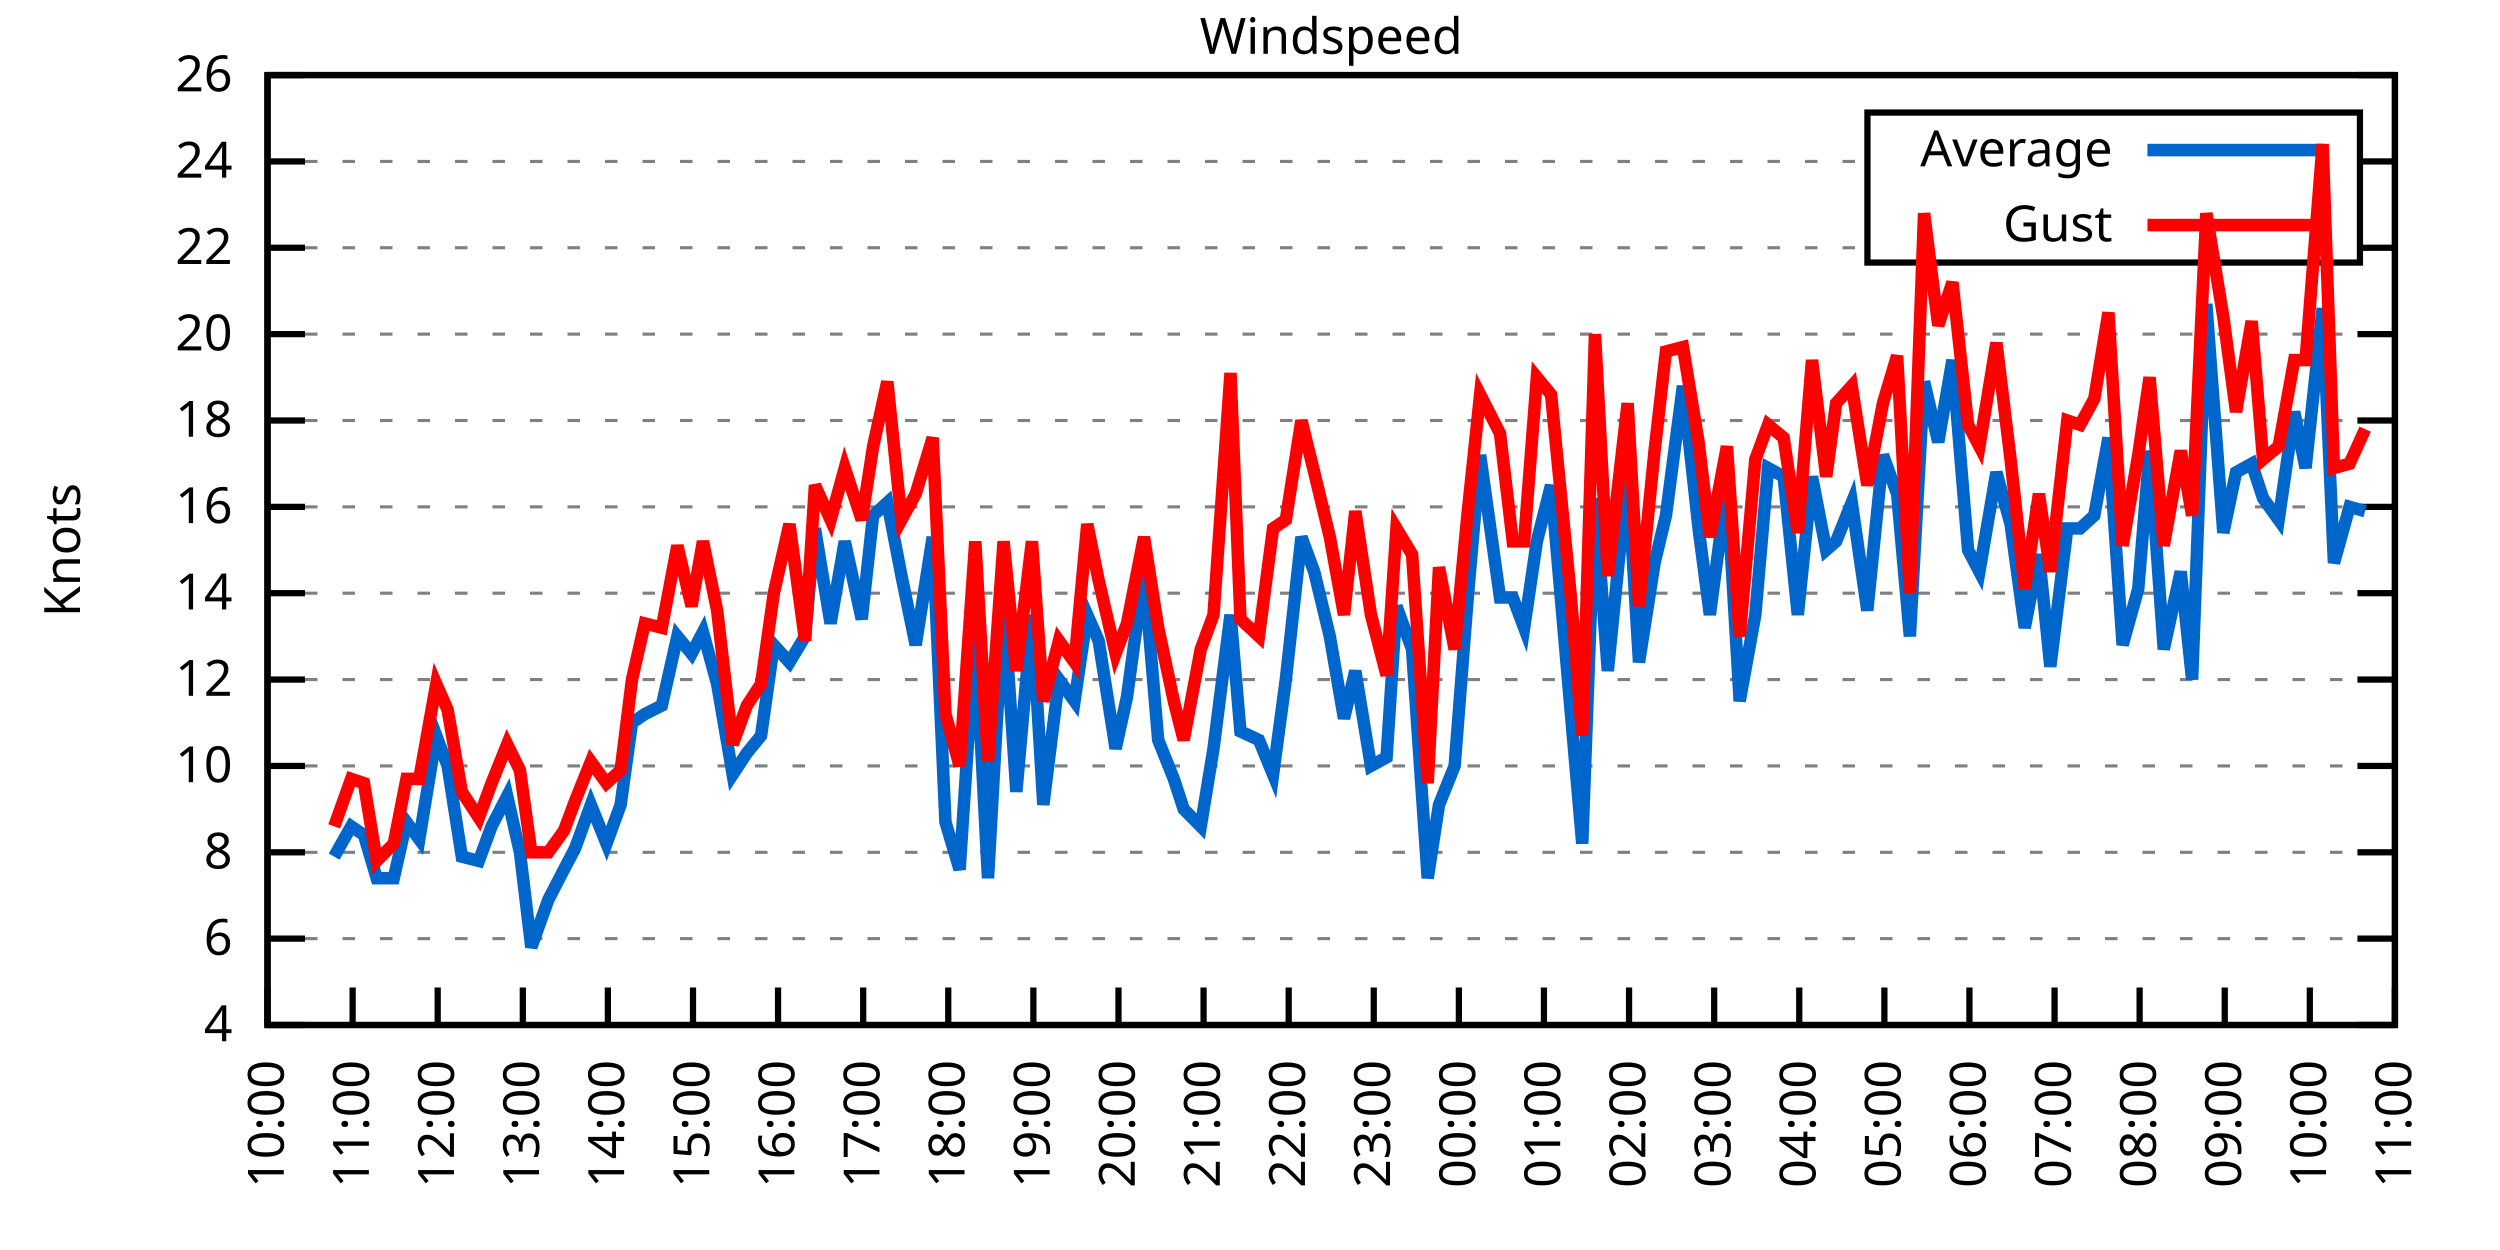
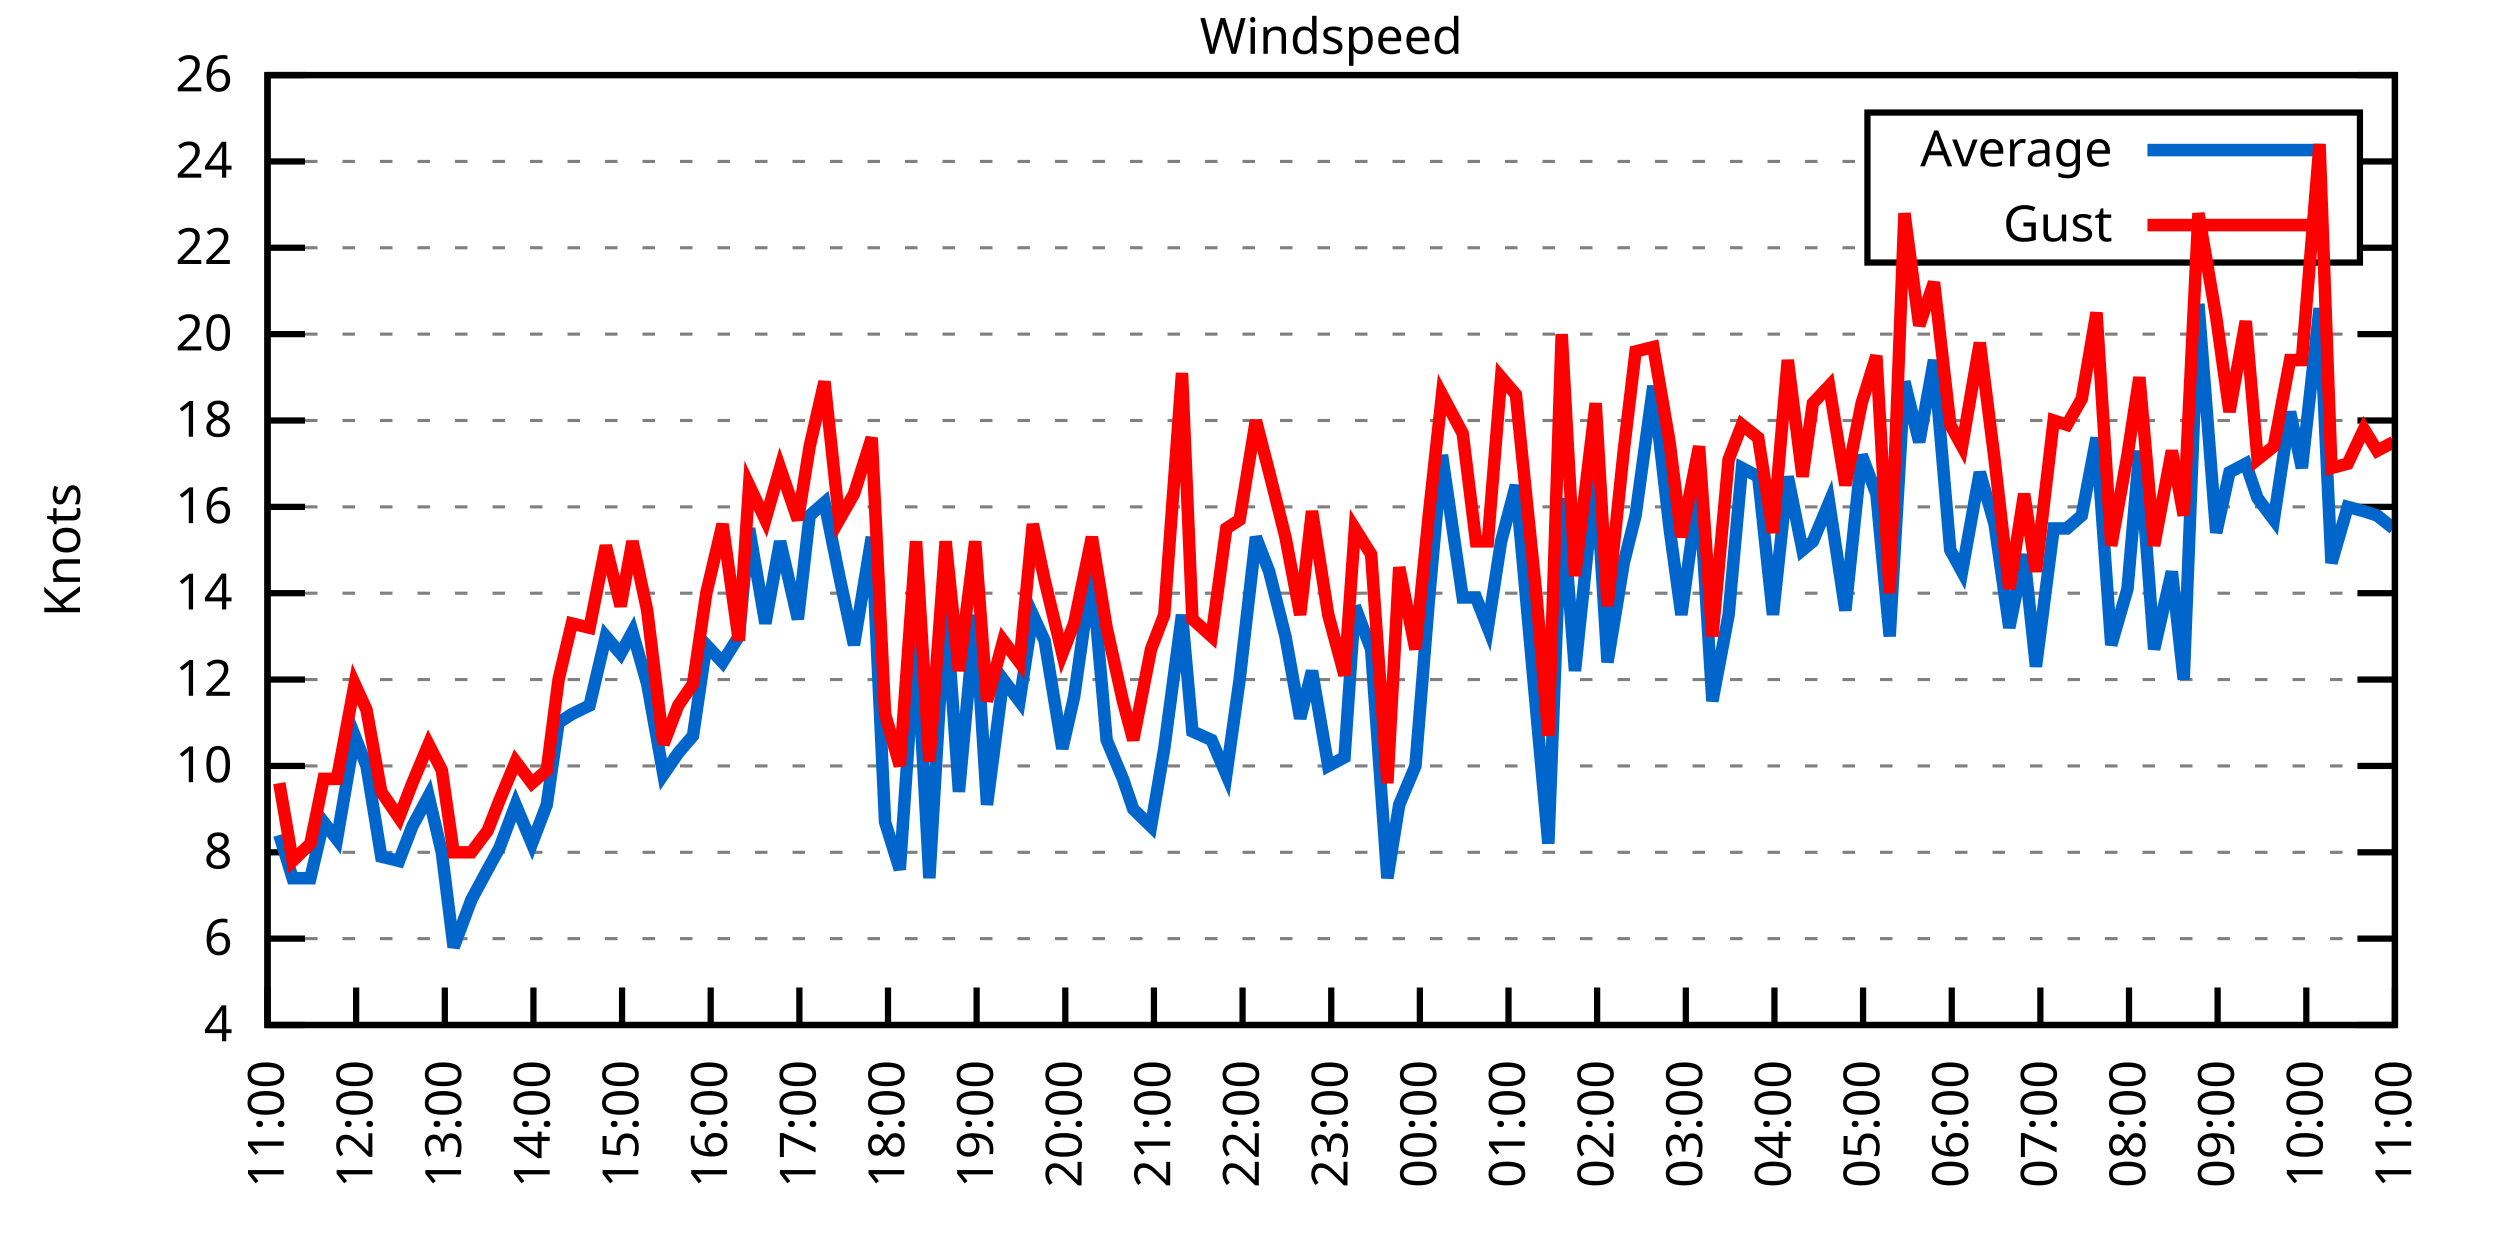
<svg xmlns="http://www.w3.org/2000/svg" xmlns:xlink="http://www.w3.org/1999/xlink" width="400" height="200" viewBox="0 0 400 200">
  <g id="gnuplot_canvas">
    <rect x="0" y="0" width="400" height="200" fill="none" />
    <defs>
      <circle id="gpDot" r="0.5" stroke-width="0.5" stroke="currentColor" />
      <path id="gpPt0" stroke-width="0.333" stroke="currentColor" d="M-1,0 h2 M0,-1 v2" />
      <path id="gpPt1" stroke-width="0.333" stroke="currentColor" d="M-1,-1 L1,1 M1,-1 L-1,1" />
      <path id="gpPt2" stroke-width="0.333" stroke="currentColor" d="M-1,0 L1,0 M0,-1 L0,1 M-1,-1 L1,1 M-1,1 L1,-1" />
      <rect id="gpPt3" stroke-width="0.333" stroke="currentColor" x="-1" y="-1" width="2" height="2" />
      <rect id="gpPt4" stroke-width="0.333" stroke="currentColor" fill="currentColor" x="-1" y="-1" width="2" height="2" />
      <circle id="gpPt5" stroke-width="0.333" stroke="currentColor" cx="0" cy="0" r="1" />
      <use xlink:href="#gpPt5" id="gpPt6" fill="currentColor" stroke="none" />
      <path id="gpPt7" stroke-width="0.333" stroke="currentColor" d="M0,-1.33 L-1.33,0.67 L1.33,0.67 z" />
      <use xlink:href="#gpPt7" id="gpPt8" fill="currentColor" stroke="none" />
      <use xlink:href="#gpPt7" id="gpPt9" stroke="currentColor" transform="rotate(180)" />
      <use xlink:href="#gpPt9" id="gpPt10" fill="currentColor" stroke="none" />
      <use xlink:href="#gpPt3" id="gpPt11" stroke="currentColor" transform="rotate(45)" />
      <use xlink:href="#gpPt11" id="gpPt12" fill="currentColor" stroke="none" />
      <path id="gpPt13" stroke-width="0.333" stroke="currentColor" d="M0,1.330 L1.265,0.411 L0.782,-1.067 L-0.782,-1.076 L-1.265,0.411 z" />
      <use xlink:href="#gpPt13" id="gpPt14" fill="currentColor" stroke="none" />
      <filter id="textbox" filterUnits="objectBoundingBox" x="0" y="0" height="1" width="1">
        <feFlood flood-color="white" flood-opacity="1" result="bgnd" />
        <feComposite in="SourceGraphic" in2="bgnd" operator="atop" />
      </filter>
      <filter id="greybox" filterUnits="objectBoundingBox" x="0" y="0" height="1" width="1">
        <feFlood flood-color="lightgrey" flood-opacity="1" result="grey" />
        <feComposite in="SourceGraphic" in2="grey" operator="atop" />
      </filter>
    </defs>
    <g fill="none" color="white" stroke="currentColor" stroke-width="1.00" stroke-linecap="butt" stroke-linejoin="miter">
</g>
    <g fill="none" color="black" stroke="currentColor" stroke-width="1.00" stroke-linecap="butt" stroke-linejoin="miter">
      <g stroke="none" shape-rendering="crispEdges">
        <polygon fill="rgb(255, 255, 255)" points="42.80,164.00 383.18,164.00 383.18,12.02 42.80,12.02 " />
      </g>
    </g>
    <g fill="none" color="black" stroke="currentColor" stroke-width="1.00" stroke-linecap="butt" stroke-linejoin="miter">
</g>
    <g fill="none" color="black" stroke="black" stroke-width="0.50" stroke-linecap="butt" stroke-linejoin="miter">
</g>
    <g fill="none" color="gray" stroke="currentColor" stroke-width="0.50" stroke-linecap="butt" stroke-linejoin="miter">
      <path stroke="gray" stroke-dasharray="2,4" class="gridline" d="M42.80,164.00 L383.19,164.00  " />
    </g>
    <g fill="none" color="gray" stroke="gray" stroke-width="1.00" stroke-linecap="butt" stroke-linejoin="miter">
</g>
    <g fill="none" color="black" stroke="currentColor" stroke-width="1.00" stroke-linecap="butt" stroke-linejoin="miter">
      <path stroke="black" d="M42.80,164.00 L48.80,164.00 M383.19,164.00 L377.19,164.00  " />
      <g transform="translate(37.20,166.60)" stroke="none" fill="black" font-family="Sans" font-size="8.00" text-anchor="end">
        <text>
          <tspan font-family="Sans"> 4</tspan>
        </text>
      </g>
    </g>
    <g fill="none" color="black" stroke="currentColor" stroke-width="1.00" stroke-linecap="butt" stroke-linejoin="miter">
</g>
    <g fill="none" color="black" stroke="black" stroke-width="0.50" stroke-linecap="butt" stroke-linejoin="miter">
</g>
    <g fill="none" color="gray" stroke="currentColor" stroke-width="0.50" stroke-linecap="butt" stroke-linejoin="miter">
      <path stroke="gray" stroke-dasharray="2,4" class="gridline" d="M42.80,150.18 L383.19,150.18  " />
    </g>
    <g fill="none" color="gray" stroke="gray" stroke-width="1.00" stroke-linecap="butt" stroke-linejoin="miter">
</g>
    <g fill="none" color="black" stroke="currentColor" stroke-width="1.00" stroke-linecap="butt" stroke-linejoin="miter">
      <path stroke="black" d="M42.80,150.18 L48.80,150.18 M383.19,150.18 L377.19,150.18  " />
      <g transform="translate(37.20,152.78)" stroke="none" fill="black" font-family="Sans" font-size="8.00" text-anchor="end">
        <text>
          <tspan font-family="Sans"> 6</tspan>
        </text>
      </g>
    </g>
    <g fill="none" color="black" stroke="currentColor" stroke-width="1.00" stroke-linecap="butt" stroke-linejoin="miter">
</g>
    <g fill="none" color="black" stroke="black" stroke-width="0.50" stroke-linecap="butt" stroke-linejoin="miter">
</g>
    <g fill="none" color="gray" stroke="currentColor" stroke-width="0.50" stroke-linecap="butt" stroke-linejoin="miter">
      <path stroke="gray" stroke-dasharray="2,4" class="gridline" d="M42.80,136.37 L383.19,136.37  " />
    </g>
    <g fill="none" color="gray" stroke="gray" stroke-width="1.00" stroke-linecap="butt" stroke-linejoin="miter">
</g>
    <g fill="none" color="black" stroke="currentColor" stroke-width="1.00" stroke-linecap="butt" stroke-linejoin="miter">
      <path stroke="black" d="M42.80,136.37 L48.80,136.37 M383.19,136.37 L377.19,136.37  " />
      <g transform="translate(37.20,138.97)" stroke="none" fill="black" font-family="Sans" font-size="8.00" text-anchor="end">
        <text>
          <tspan font-family="Sans"> 8</tspan>
        </text>
      </g>
    </g>
    <g fill="none" color="black" stroke="currentColor" stroke-width="1.00" stroke-linecap="butt" stroke-linejoin="miter">
</g>
    <g fill="none" color="black" stroke="black" stroke-width="0.50" stroke-linecap="butt" stroke-linejoin="miter">
</g>
    <g fill="none" color="gray" stroke="currentColor" stroke-width="0.50" stroke-linecap="butt" stroke-linejoin="miter">
      <path stroke="gray" stroke-dasharray="2,4" class="gridline" d="M42.80,122.55 L383.19,122.55  " />
    </g>
    <g fill="none" color="gray" stroke="gray" stroke-width="1.00" stroke-linecap="butt" stroke-linejoin="miter">
</g>
    <g fill="none" color="black" stroke="currentColor" stroke-width="1.00" stroke-linecap="butt" stroke-linejoin="miter">
      <path stroke="black" d="M42.80,122.55 L48.80,122.55 M383.19,122.55 L377.19,122.55  " />
      <g transform="translate(37.20,125.15)" stroke="none" fill="black" font-family="Sans" font-size="8.00" text-anchor="end">
        <text>
          <tspan font-family="Sans"> 10</tspan>
        </text>
      </g>
    </g>
    <g fill="none" color="black" stroke="currentColor" stroke-width="1.00" stroke-linecap="butt" stroke-linejoin="miter">
</g>
    <g fill="none" color="black" stroke="black" stroke-width="0.50" stroke-linecap="butt" stroke-linejoin="miter">
</g>
    <g fill="none" color="gray" stroke="currentColor" stroke-width="0.50" stroke-linecap="butt" stroke-linejoin="miter">
      <path stroke="gray" stroke-dasharray="2,4" class="gridline" d="M42.80,108.73 L383.19,108.73  " />
    </g>
    <g fill="none" color="gray" stroke="gray" stroke-width="1.00" stroke-linecap="butt" stroke-linejoin="miter">
</g>
    <g fill="none" color="black" stroke="currentColor" stroke-width="1.00" stroke-linecap="butt" stroke-linejoin="miter">
      <path stroke="black" d="M42.80,108.73 L48.80,108.73 M383.19,108.73 L377.19,108.73  " />
      <g transform="translate(37.20,111.33)" stroke="none" fill="black" font-family="Sans" font-size="8.00" text-anchor="end">
        <text>
          <tspan font-family="Sans"> 12</tspan>
        </text>
      </g>
    </g>
    <g fill="none" color="black" stroke="currentColor" stroke-width="1.00" stroke-linecap="butt" stroke-linejoin="miter">
</g>
    <g fill="none" color="black" stroke="black" stroke-width="0.50" stroke-linecap="butt" stroke-linejoin="miter">
</g>
    <g fill="none" color="gray" stroke="currentColor" stroke-width="0.50" stroke-linecap="butt" stroke-linejoin="miter">
      <path stroke="gray" stroke-dasharray="2,4" class="gridline" d="M42.80,94.91 L383.19,94.91  " />
    </g>
    <g fill="none" color="gray" stroke="gray" stroke-width="1.00" stroke-linecap="butt" stroke-linejoin="miter">
</g>
    <g fill="none" color="black" stroke="currentColor" stroke-width="1.00" stroke-linecap="butt" stroke-linejoin="miter">
      <path stroke="black" d="M42.80,94.91 L48.80,94.91 M383.19,94.91 L377.19,94.91  " />
      <g transform="translate(37.20,97.51)" stroke="none" fill="black" font-family="Sans" font-size="8.00" text-anchor="end">
        <text>
          <tspan font-family="Sans"> 14</tspan>
        </text>
      </g>
    </g>
    <g fill="none" color="black" stroke="currentColor" stroke-width="1.00" stroke-linecap="butt" stroke-linejoin="miter">
</g>
    <g fill="none" color="black" stroke="black" stroke-width="0.50" stroke-linecap="butt" stroke-linejoin="miter">
</g>
    <g fill="none" color="gray" stroke="currentColor" stroke-width="0.50" stroke-linecap="butt" stroke-linejoin="miter">
      <path stroke="gray" stroke-dasharray="2,4" class="gridline" d="M42.80,81.10 L383.19,81.10  " />
    </g>
    <g fill="none" color="gray" stroke="gray" stroke-width="1.00" stroke-linecap="butt" stroke-linejoin="miter">
</g>
    <g fill="none" color="black" stroke="currentColor" stroke-width="1.00" stroke-linecap="butt" stroke-linejoin="miter">
      <path stroke="black" d="M42.80,81.10 L48.80,81.10 M383.19,81.10 L377.19,81.10  " />
      <g transform="translate(37.20,83.70)" stroke="none" fill="black" font-family="Sans" font-size="8.00" text-anchor="end">
        <text>
          <tspan font-family="Sans"> 16</tspan>
        </text>
      </g>
    </g>
    <g fill="none" color="black" stroke="currentColor" stroke-width="1.00" stroke-linecap="butt" stroke-linejoin="miter">
</g>
    <g fill="none" color="black" stroke="black" stroke-width="0.50" stroke-linecap="butt" stroke-linejoin="miter">
</g>
    <g fill="none" color="gray" stroke="currentColor" stroke-width="0.50" stroke-linecap="butt" stroke-linejoin="miter">
      <path stroke="gray" stroke-dasharray="2,4" class="gridline" d="M42.80,67.28 L383.19,67.28  " />
    </g>
    <g fill="none" color="gray" stroke="gray" stroke-width="1.00" stroke-linecap="butt" stroke-linejoin="miter">
</g>
    <g fill="none" color="black" stroke="currentColor" stroke-width="1.00" stroke-linecap="butt" stroke-linejoin="miter">
      <path stroke="black" d="M42.80,67.28 L48.80,67.28 M383.19,67.28 L377.19,67.28  " />
      <g transform="translate(37.20,69.88)" stroke="none" fill="black" font-family="Sans" font-size="8.00" text-anchor="end">
        <text>
          <tspan font-family="Sans"> 18</tspan>
        </text>
      </g>
    </g>
    <g fill="none" color="black" stroke="currentColor" stroke-width="1.00" stroke-linecap="butt" stroke-linejoin="miter">
</g>
    <g fill="none" color="black" stroke="black" stroke-width="0.50" stroke-linecap="butt" stroke-linejoin="miter">
</g>
    <g fill="none" color="gray" stroke="currentColor" stroke-width="0.50" stroke-linecap="butt" stroke-linejoin="miter">
      <path stroke="gray" stroke-dasharray="2,4" class="gridline" d="M42.80,53.46 L383.19,53.46  " />
    </g>
    <g fill="none" color="gray" stroke="gray" stroke-width="1.00" stroke-linecap="butt" stroke-linejoin="miter">
</g>
    <g fill="none" color="black" stroke="currentColor" stroke-width="1.00" stroke-linecap="butt" stroke-linejoin="miter">
      <path stroke="black" d="M42.80,53.46 L48.80,53.46 M383.19,53.46 L377.19,53.46  " />
      <g transform="translate(37.20,56.06)" stroke="none" fill="black" font-family="Sans" font-size="8.00" text-anchor="end">
        <text>
          <tspan font-family="Sans"> 20</tspan>
        </text>
      </g>
    </g>
    <g fill="none" color="black" stroke="currentColor" stroke-width="1.00" stroke-linecap="butt" stroke-linejoin="miter">
</g>
    <g fill="none" color="black" stroke="black" stroke-width="0.50" stroke-linecap="butt" stroke-linejoin="miter">
</g>
    <g fill="none" color="gray" stroke="currentColor" stroke-width="0.50" stroke-linecap="butt" stroke-linejoin="miter">
      <path stroke="gray" stroke-dasharray="2,4" class="gridline" d="M42.80,39.64 L298.79,39.64 M377.59,39.64 L383.19,39.64  " />
    </g>
    <g fill="none" color="gray" stroke="gray" stroke-width="1.00" stroke-linecap="butt" stroke-linejoin="miter">
</g>
    <g fill="none" color="black" stroke="currentColor" stroke-width="1.00" stroke-linecap="butt" stroke-linejoin="miter">
      <path stroke="black" d="M42.80,39.64 L48.80,39.64 M383.19,39.64 L377.19,39.64  " />
      <g transform="translate(37.20,42.24)" stroke="none" fill="black" font-family="Sans" font-size="8.00" text-anchor="end">
        <text>
          <tspan font-family="Sans"> 22</tspan>
        </text>
      </g>
    </g>
    <g fill="none" color="black" stroke="currentColor" stroke-width="1.00" stroke-linecap="butt" stroke-linejoin="miter">
</g>
    <g fill="none" color="black" stroke="black" stroke-width="0.50" stroke-linecap="butt" stroke-linejoin="miter">
</g>
    <g fill="none" color="gray" stroke="currentColor" stroke-width="0.50" stroke-linecap="butt" stroke-linejoin="miter">
      <path stroke="gray" stroke-dasharray="2,4" class="gridline" d="M42.80,25.83 L298.79,25.83 M377.59,25.83 L383.19,25.83  " />
    </g>
    <g fill="none" color="gray" stroke="gray" stroke-width="1.00" stroke-linecap="butt" stroke-linejoin="miter">
</g>
    <g fill="none" color="black" stroke="currentColor" stroke-width="1.00" stroke-linecap="butt" stroke-linejoin="miter">
      <path stroke="black" d="M42.80,25.83 L48.80,25.83 M383.19,25.83 L377.19,25.83  " />
      <g transform="translate(37.20,28.43)" stroke="none" fill="black" font-family="Sans" font-size="8.00" text-anchor="end">
        <text>
          <tspan font-family="Sans"> 24</tspan>
        </text>
      </g>
    </g>
    <g fill="none" color="black" stroke="currentColor" stroke-width="1.00" stroke-linecap="butt" stroke-linejoin="miter">
</g>
    <g fill="none" color="black" stroke="black" stroke-width="0.50" stroke-linecap="butt" stroke-linejoin="miter">
</g>
    <g fill="none" color="gray" stroke="currentColor" stroke-width="0.50" stroke-linecap="butt" stroke-linejoin="miter">
      <path stroke="gray" stroke-dasharray="2,4" class="gridline" d="M42.80,12.01 L383.19,12.01  " />
    </g>
    <g fill="none" color="gray" stroke="gray" stroke-width="1.00" stroke-linecap="butt" stroke-linejoin="miter">
</g>
    <g fill="none" color="black" stroke="currentColor" stroke-width="1.00" stroke-linecap="butt" stroke-linejoin="miter">
      <path stroke="black" d="M42.80,12.01 L48.80,12.01 M383.19,12.01 L377.19,12.01  " />
      <g transform="translate(37.20,14.61)" stroke="none" fill="black" font-family="Sans" font-size="8.00" text-anchor="end">
        <text>
          <tspan font-family="Sans"> 26</tspan>
        </text>
      </g>
    </g>
    <g fill="none" color="black" stroke="currentColor" stroke-width="1.00" stroke-linecap="butt" stroke-linejoin="miter">
      <path stroke="black" d="M42.80,164.00 L42.80,158.00  " />
      <g transform="translate(45.40,169.60) rotate(270.00)" stroke="none" fill="black" font-family="Sans" font-size="8.00" text-anchor="end">
        <text>
-           <tspan font-family="Sans">10:00</tspan>
-         </text>
-       </g>
-     </g>
-     <g fill="none" color="black" stroke="currentColor" stroke-width="1.00" stroke-linecap="butt" stroke-linejoin="miter">
-       <path stroke="black" d="M56.42,164.00 L56.42,158.00  " />
-       <g transform="translate(59.02,169.60) rotate(270.00)" stroke="none" fill="black" font-family="Sans" font-size="8.00" text-anchor="end">
-         <text>
          <tspan font-family="Sans">11:00</tspan>
        </text>
      </g>
    </g>
    <g fill="none" color="black" stroke="currentColor" stroke-width="1.00" stroke-linecap="butt" stroke-linejoin="miter">
-       <path stroke="black" d="M70.03,164.00 L70.03,158.00  " />
-       <g transform="translate(72.63,169.60) rotate(270.00)" stroke="none" fill="black" font-family="Sans" font-size="8.00" text-anchor="end">
+       <path stroke="black" d="M56.98,164.00 L56.98,158.00  " />
+       <g transform="translate(59.58,169.60) rotate(270.00)" stroke="none" fill="black" font-family="Sans" font-size="8.00" text-anchor="end">
        <text>
          <tspan font-family="Sans">12:00</tspan>
        </text>
      </g>
    </g>
    <g fill="none" color="black" stroke="currentColor" stroke-width="1.00" stroke-linecap="butt" stroke-linejoin="miter">
-       <path stroke="black" d="M83.65,164.00 L83.65,158.00  " />
-       <g transform="translate(86.25,169.60) rotate(270.00)" stroke="none" fill="black" font-family="Sans" font-size="8.00" text-anchor="end">
+       <path stroke="black" d="M71.17,164.00 L71.17,158.00  " />
+       <g transform="translate(73.77,169.60) rotate(270.00)" stroke="none" fill="black" font-family="Sans" font-size="8.00" text-anchor="end">
        <text>
          <tspan font-family="Sans">13:00</tspan>
        </text>
      </g>
    </g>
    <g fill="none" color="black" stroke="currentColor" stroke-width="1.00" stroke-linecap="butt" stroke-linejoin="miter">
-       <path stroke="black" d="M97.26,164.00 L97.26,158.00  " />
-       <g transform="translate(99.86,169.60) rotate(270.00)" stroke="none" fill="black" font-family="Sans" font-size="8.00" text-anchor="end">
+       <path stroke="black" d="M85.35,164.00 L85.35,158.00  " />
+       <g transform="translate(87.95,169.60) rotate(270.00)" stroke="none" fill="black" font-family="Sans" font-size="8.00" text-anchor="end">
        <text>
          <tspan font-family="Sans">14:00</tspan>
        </text>
      </g>
    </g>
    <g fill="none" color="black" stroke="currentColor" stroke-width="1.00" stroke-linecap="butt" stroke-linejoin="miter">
-       <path stroke="black" d="M110.88,164.00 L110.88,158.00  " />
-       <g transform="translate(113.48,169.60) rotate(270.00)" stroke="none" fill="black" font-family="Sans" font-size="8.00" text-anchor="end">
+       <path stroke="black" d="M99.53,164.00 L99.53,158.00  " />
+       <g transform="translate(102.13,169.60) rotate(270.00)" stroke="none" fill="black" font-family="Sans" font-size="8.00" text-anchor="end">
        <text>
          <tspan font-family="Sans">15:00</tspan>
        </text>
      </g>
    </g>
    <g fill="none" color="black" stroke="currentColor" stroke-width="1.00" stroke-linecap="butt" stroke-linejoin="miter">
-       <path stroke="black" d="M124.49,164.00 L124.49,158.00  " />
-       <g transform="translate(127.09,169.60) rotate(270.00)" stroke="none" fill="black" font-family="Sans" font-size="8.00" text-anchor="end">
+       <path stroke="black" d="M113.71,164.00 L113.71,158.00  " />
+       <g transform="translate(116.31,169.60) rotate(270.00)" stroke="none" fill="black" font-family="Sans" font-size="8.00" text-anchor="end">
        <text>
          <tspan font-family="Sans">16:00</tspan>
        </text>
      </g>
    </g>
    <g fill="none" color="black" stroke="currentColor" stroke-width="1.00" stroke-linecap="butt" stroke-linejoin="miter">
-       <path stroke="black" d="M138.11,164.00 L138.11,158.00  " />
-       <g transform="translate(140.71,169.60) rotate(270.00)" stroke="none" fill="black" font-family="Sans" font-size="8.00" text-anchor="end">
+       <path stroke="black" d="M127.90,164.00 L127.90,158.00  " />
+       <g transform="translate(130.50,169.60) rotate(270.00)" stroke="none" fill="black" font-family="Sans" font-size="8.00" text-anchor="end">
        <text>
          <tspan font-family="Sans">17:00</tspan>
        </text>
      </g>
    </g>
    <g fill="none" color="black" stroke="currentColor" stroke-width="1.00" stroke-linecap="butt" stroke-linejoin="miter">
-       <path stroke="black" d="M151.72,164.00 L151.72,158.00  " />
-       <g transform="translate(154.32,169.60) rotate(270.00)" stroke="none" fill="black" font-family="Sans" font-size="8.00" text-anchor="end">
+       <path stroke="black" d="M142.08,164.00 L142.08,158.00  " />
+       <g transform="translate(144.68,169.60) rotate(270.00)" stroke="none" fill="black" font-family="Sans" font-size="8.00" text-anchor="end">
        <text>
          <tspan font-family="Sans">18:00</tspan>
        </text>
      </g>
    </g>
    <g fill="none" color="black" stroke="currentColor" stroke-width="1.00" stroke-linecap="butt" stroke-linejoin="miter">
-       <path stroke="black" d="M165.34,164.00 L165.34,158.00  " />
-       <g transform="translate(167.94,169.60) rotate(270.00)" stroke="none" fill="black" font-family="Sans" font-size="8.00" text-anchor="end">
+       <path stroke="black" d="M156.26,164.00 L156.26,158.00  " />
+       <g transform="translate(158.86,169.60) rotate(270.00)" stroke="none" fill="black" font-family="Sans" font-size="8.00" text-anchor="end">
        <text>
          <tspan font-family="Sans">19:00</tspan>
        </text>
      </g>
    </g>
    <g fill="none" color="black" stroke="currentColor" stroke-width="1.00" stroke-linecap="butt" stroke-linejoin="miter">
-       <path stroke="black" d="M178.96,164.00 L178.96,158.00  " />
-       <g transform="translate(181.56,169.60) rotate(270.00)" stroke="none" fill="black" font-family="Sans" font-size="8.00" text-anchor="end">
+       <path stroke="black" d="M170.45,164.00 L170.45,158.00  " />
+       <g transform="translate(173.05,169.60) rotate(270.00)" stroke="none" fill="black" font-family="Sans" font-size="8.00" text-anchor="end">
        <text>
          <tspan font-family="Sans">20:00</tspan>
        </text>
      </g>
    </g>
    <g fill="none" color="black" stroke="currentColor" stroke-width="1.00" stroke-linecap="butt" stroke-linejoin="miter">
-       <path stroke="black" d="M192.57,164.00 L192.57,158.00  " />
-       <g transform="translate(195.17,169.60) rotate(270.00)" stroke="none" fill="black" font-family="Sans" font-size="8.00" text-anchor="end">
+       <path stroke="black" d="M184.63,164.00 L184.63,158.00  " />
+       <g transform="translate(187.23,169.60) rotate(270.00)" stroke="none" fill="black" font-family="Sans" font-size="8.00" text-anchor="end">
        <text>
          <tspan font-family="Sans">21:00</tspan>
        </text>
      </g>
    </g>
    <g fill="none" color="black" stroke="currentColor" stroke-width="1.00" stroke-linecap="butt" stroke-linejoin="miter">
-       <path stroke="black" d="M206.19,164.00 L206.19,158.00  " />
-       <g transform="translate(208.79,169.60) rotate(270.00)" stroke="none" fill="black" font-family="Sans" font-size="8.00" text-anchor="end">
+       <path stroke="black" d="M198.81,164.00 L198.81,158.00  " />
+       <g transform="translate(201.41,169.60) rotate(270.00)" stroke="none" fill="black" font-family="Sans" font-size="8.00" text-anchor="end">
        <text>
          <tspan font-family="Sans">22:00</tspan>
        </text>
      </g>
    </g>
    <g fill="none" color="black" stroke="currentColor" stroke-width="1.00" stroke-linecap="butt" stroke-linejoin="miter">
-       <path stroke="black" d="M219.80,164.00 L219.80,158.00  " />
-       <g transform="translate(222.40,169.60) rotate(270.00)" stroke="none" fill="black" font-family="Sans" font-size="8.00" text-anchor="end">
+       <path stroke="black" d="M213.00,164.00 L213.00,158.00  " />
+       <g transform="translate(215.60,169.60) rotate(270.00)" stroke="none" fill="black" font-family="Sans" font-size="8.00" text-anchor="end">
        <text>
          <tspan font-family="Sans">23:00</tspan>
        </text>
      </g>
    </g>
    <g fill="none" color="black" stroke="currentColor" stroke-width="1.00" stroke-linecap="butt" stroke-linejoin="miter">
-       <path stroke="black" d="M233.42,164.00 L233.42,158.00  " />
-       <g transform="translate(236.02,169.60) rotate(270.00)" stroke="none" fill="black" font-family="Sans" font-size="8.00" text-anchor="end">
+       <path stroke="black" d="M227.18,164.00 L227.18,158.00  " />
+       <g transform="translate(229.78,169.60) rotate(270.00)" stroke="none" fill="black" font-family="Sans" font-size="8.00" text-anchor="end">
        <text>
          <tspan font-family="Sans">00:00</tspan>
        </text>
      </g>
    </g>
    <g fill="none" color="black" stroke="currentColor" stroke-width="1.00" stroke-linecap="butt" stroke-linejoin="miter">
-       <path stroke="black" d="M247.03,164.00 L247.03,158.00  " />
-       <g transform="translate(249.63,169.60) rotate(270.00)" stroke="none" fill="black" font-family="Sans" font-size="8.00" text-anchor="end">
+       <path stroke="black" d="M241.36,164.00 L241.36,158.00  " />
+       <g transform="translate(243.96,169.60) rotate(270.00)" stroke="none" fill="black" font-family="Sans" font-size="8.00" text-anchor="end">
        <text>
          <tspan font-family="Sans">01:00</tspan>
        </text>
      </g>
    </g>
    <g fill="none" color="black" stroke="currentColor" stroke-width="1.00" stroke-linecap="butt" stroke-linejoin="miter">
-       <path stroke="black" d="M260.65,164.00 L260.65,158.00  " />
-       <g transform="translate(263.25,169.60) rotate(270.00)" stroke="none" fill="black" font-family="Sans" font-size="8.00" text-anchor="end">
+       <path stroke="black" d="M255.54,164.00 L255.54,158.00  " />
+       <g transform="translate(258.14,169.60) rotate(270.00)" stroke="none" fill="black" font-family="Sans" font-size="8.00" text-anchor="end">
        <text>
          <tspan font-family="Sans">02:00</tspan>
        </text>
      </g>
    </g>
    <g fill="none" color="black" stroke="currentColor" stroke-width="1.00" stroke-linecap="butt" stroke-linejoin="miter">
-       <path stroke="black" d="M274.27,164.00 L274.27,158.00  " />
-       <g transform="translate(276.87,169.60) rotate(270.00)" stroke="none" fill="black" font-family="Sans" font-size="8.00" text-anchor="end">
+       <path stroke="black" d="M269.73,164.00 L269.73,158.00  " />
+       <g transform="translate(272.33,169.60) rotate(270.00)" stroke="none" fill="black" font-family="Sans" font-size="8.00" text-anchor="end">
        <text>
          <tspan font-family="Sans">03:00</tspan>
        </text>
      </g>
    </g>
    <g fill="none" color="black" stroke="currentColor" stroke-width="1.00" stroke-linecap="butt" stroke-linejoin="miter">
-       <path stroke="black" d="M287.88,164.00 L287.88,158.00  " />
-       <g transform="translate(290.48,169.60) rotate(270.00)" stroke="none" fill="black" font-family="Sans" font-size="8.00" text-anchor="end">
+       <path stroke="black" d="M283.91,164.00 L283.91,158.00  " />
+       <g transform="translate(286.51,169.60) rotate(270.00)" stroke="none" fill="black" font-family="Sans" font-size="8.00" text-anchor="end">
        <text>
          <tspan font-family="Sans">04:00</tspan>
        </text>
      </g>
    </g>
    <g fill="none" color="black" stroke="currentColor" stroke-width="1.00" stroke-linecap="butt" stroke-linejoin="miter">
-       <path stroke="black" d="M301.50,164.00 L301.50,158.00  " />
-       <g transform="translate(304.10,169.60) rotate(270.00)" stroke="none" fill="black" font-family="Sans" font-size="8.00" text-anchor="end">
+       <path stroke="black" d="M298.09,164.00 L298.09,158.00  " />
+       <g transform="translate(300.69,169.60) rotate(270.00)" stroke="none" fill="black" font-family="Sans" font-size="8.00" text-anchor="end">
        <text>
          <tspan font-family="Sans">05:00</tspan>
        </text>
      </g>
    </g>
    <g fill="none" color="black" stroke="currentColor" stroke-width="1.00" stroke-linecap="butt" stroke-linejoin="miter">
-       <path stroke="black" d="M315.11,164.00 L315.11,158.00  " />
-       <g transform="translate(317.71,169.60) rotate(270.00)" stroke="none" fill="black" font-family="Sans" font-size="8.00" text-anchor="end">
+       <path stroke="black" d="M312.28,164.00 L312.28,158.00  " />
+       <g transform="translate(314.88,169.60) rotate(270.00)" stroke="none" fill="black" font-family="Sans" font-size="8.00" text-anchor="end">
        <text>
          <tspan font-family="Sans">06:00</tspan>
        </text>
      </g>
    </g>
    <g fill="none" color="black" stroke="currentColor" stroke-width="1.00" stroke-linecap="butt" stroke-linejoin="miter">
-       <path stroke="black" d="M328.73,164.00 L328.73,158.00  " />
-       <g transform="translate(331.33,169.60) rotate(270.00)" stroke="none" fill="black" font-family="Sans" font-size="8.00" text-anchor="end">
+       <path stroke="black" d="M326.46,164.00 L326.46,158.00  " />
+       <g transform="translate(329.06,169.60) rotate(270.00)" stroke="none" fill="black" font-family="Sans" font-size="8.00" text-anchor="end">
        <text>
          <tspan font-family="Sans">07:00</tspan>
        </text>
      </g>
    </g>
    <g fill="none" color="black" stroke="currentColor" stroke-width="1.00" stroke-linecap="butt" stroke-linejoin="miter">
-       <path stroke="black" d="M342.34,164.00 L342.34,158.00  " />
-       <g transform="translate(344.94,169.60) rotate(270.00)" stroke="none" fill="black" font-family="Sans" font-size="8.00" text-anchor="end">
+       <path stroke="black" d="M340.64,164.00 L340.64,158.00  " />
+       <g transform="translate(343.24,169.60) rotate(270.00)" stroke="none" fill="black" font-family="Sans" font-size="8.00" text-anchor="end">
        <text>
          <tspan font-family="Sans">08:00</tspan>
        </text>
      </g>
    </g>
    <g fill="none" color="black" stroke="currentColor" stroke-width="1.00" stroke-linecap="butt" stroke-linejoin="miter">
-       <path stroke="black" d="M355.96,164.00 L355.96,158.00  " />
-       <g transform="translate(358.56,169.60) rotate(270.00)" stroke="none" fill="black" font-family="Sans" font-size="8.00" text-anchor="end">
+       <path stroke="black" d="M354.82,164.00 L354.82,158.00  " />
+       <g transform="translate(357.42,169.60) rotate(270.00)" stroke="none" fill="black" font-family="Sans" font-size="8.00" text-anchor="end">
        <text>
          <tspan font-family="Sans">09:00</tspan>
        </text>
      </g>
    </g>
    <g fill="none" color="black" stroke="currentColor" stroke-width="1.00" stroke-linecap="butt" stroke-linejoin="miter">
-       <path stroke="black" d="M369.57,164.00 L369.57,158.00  " />
-       <g transform="translate(372.17,169.60) rotate(270.00)" stroke="none" fill="black" font-family="Sans" font-size="8.00" text-anchor="end">
+       <path stroke="black" d="M369.01,164.00 L369.01,158.00  " />
+       <g transform="translate(371.61,169.60) rotate(270.00)" stroke="none" fill="black" font-family="Sans" font-size="8.00" text-anchor="end">
        <text>
          <tspan font-family="Sans">10:00</tspan>
        </text>
      </g>
    </g>
    <g fill="none" color="black" stroke="currentColor" stroke-width="1.00" stroke-linecap="butt" stroke-linejoin="miter">
      <path stroke="black" d="M383.19,164.00 L383.19,158.00  " />
      <g transform="translate(385.79,169.60) rotate(270.00)" stroke="none" fill="black" font-family="Sans" font-size="8.00" text-anchor="end">
        <text>
          <tspan font-family="Sans">11:00</tspan>
        </text>
      </g>
    </g>
    <g fill="none" color="black" stroke="currentColor" stroke-width="1.00" stroke-linecap="butt" stroke-linejoin="miter">
</g>
    <g fill="none" color="black" stroke="currentColor" stroke-width="1.00" stroke-linecap="butt" stroke-linejoin="miter">
      <path stroke="black" d="M42.80,12.01 L42.80,164.00 L383.19,164.00 L383.19,12.01 L42.80,12.01 Z  " />
    </g>
    <g fill="none" color="black" stroke="currentColor" stroke-width="1.00" stroke-linecap="butt" stroke-linejoin="miter">
</g>
    <g fill="none" color="black" stroke="currentColor" stroke-width="1.00" stroke-linecap="butt" stroke-linejoin="miter">
      <path stroke="black" d="M298.79,42.01 L298.79,18.01 L377.59,18.01 L377.59,42.01 L298.79,42.01 Z  " />
    </g>
    <g id="Windspeed_plot_1">
      <g fill="none" color="white" stroke="black" stroke-width="2.00" stroke-linecap="butt" stroke-linejoin="miter">
</g>
      <g fill="none" color="black" stroke="currentColor" stroke-width="2.00" stroke-linecap="butt" stroke-linejoin="miter">
        <g transform="translate(337.99,26.61)" stroke="none" fill="black" font-family="Sans" font-size="8.00" text-anchor="end">
          <text>
            <tspan font-family="Sans">Average</tspan>
          </text>
        </g>
      </g>
      <g fill="none" color="black" stroke="currentColor" stroke-width="2.00" stroke-linecap="butt" stroke-linejoin="miter">
-         <path stroke="rgb(  0, 102, 204)" d="M343.59,24.01 L371.99,24.01 M53.47,137.06 L56.19,132.22 L58.23,133.60 L60.27,140.51 L63.00,140.51 L65.04,131.53   L67.08,134.29 L69.80,117.71 L71.62,122.55 L73.89,137.06 L76.61,137.75 L78.65,132.22 L81.15,127.38 L83.19,136.37   L85.01,151.56 L87.73,143.96 L90.23,139.13 L92.04,135.67 L94.54,128.77 L97.04,134.98 L99.30,128.77 L101.12,115.64   L103.16,114.26 L105.89,112.88 L108.38,101.82 L110.65,104.59 L112.47,101.13 L114.74,109.42 L117.23,123.93 L119.50,120.48   L121.77,117.71 L123.81,103.20 L126.31,105.97 L128.81,101.82 L130.39,84.55 L132.89,99.75 L135.16,86.62 L137.88,99.06   L139.70,82.48 L141.97,80.41 L144.24,92.15 L146.51,103.20 L149.23,85.93 L151.27,131.53 L153.54,139.13 L156.04,101.13   L158.08,140.51 L160.57,96.30 L162.62,126.69 L165.11,98.37 L166.93,128.77 L169.43,108.73 L171.92,112.19 L173.96,98.37   L175.78,102.51 L178.50,119.78 L180.32,111.49 L183.04,91.46 L185.31,118.40 L187.81,124.62 L189.39,129.46 L192.12,132.22   L194.16,119.78 L196.88,98.37 L198.47,117.02 L201.42,118.40 L203.69,123.93 L205.73,108.73 L208.23,85.93 L210.27,91.46   L212.77,101.82 L215.04,114.95 L216.85,107.35 L219.35,122.55 L221.85,121.17 L223.43,96.99 L225.93,103.89 L228.43,140.51   L230.24,128.77 L232.74,122.55 L234.78,96.30 L236.82,72.81 L240.00,95.60 L242.04,95.60 L243.86,100.44 L245.90,86.62   L248.17,77.64 L251.35,114.26 L253.16,134.98 L255.20,79.71 L257.25,107.35 L260.42,75.57 L262.24,105.97 L264.73,90.08   L266.55,82.48 L269.27,61.75 L271.77,84.55 L273.58,98.37 L276.31,77.64 L278.35,112.19 L280.85,98.37 L282.89,74.88   L285.38,76.26 L287.65,98.37 L289.92,76.26 L292.19,88.00 L293.78,86.62 L296.28,80.41 L298.77,97.68 L301.27,72.81   L303.54,79.02 L305.58,101.82 L307.85,61.06 L310.12,70.73 L312.39,57.61 L314.89,88.00 L316.70,91.46 L319.42,75.57   L321.69,83.86 L323.96,100.44 L326.23,88.70 L328.05,106.66 L330.77,84.55 L332.81,84.55 L335.08,82.48 L337.35,70.04   L339.62,103.20 L342.12,94.22 L343.93,72.12 L346.20,103.89 L348.92,91.46 L350.74,108.73 L353.01,48.63 L355.73,85.24   L357.77,75.57 L360.27,74.19 L362.09,79.71 L364.58,83.17 L367.08,65.90 L368.89,74.88 L371.62,49.32 L373.43,90.08   L375.93,81.10 L378.42,81.79  " />
+         <path stroke="rgb(  0, 102, 204)" d="M343.59,24.01 L371.99,24.01 M44.69,133.60 L46.82,140.51 L49.66,140.51 L51.78,131.53 L53.91,134.29 L56.75,117.71   L58.64,122.55 L61.00,137.06 L63.84,137.75 L65.97,132.22 L68.57,127.38 L70.69,136.37 L72.58,151.56 L75.42,143.96   L78.02,139.13 L79.91,135.67 L82.51,128.77 L85.11,134.98 L87.48,128.77 L89.37,115.64 L91.49,114.26 L94.33,112.88   L96.93,101.82 L99.30,104.59 L101.19,101.13 L103.55,109.42 L106.15,123.93 L108.51,120.48 L110.88,117.71 L113.01,103.20   L115.61,105.97 L118.21,101.82 L119.86,84.55 L122.46,99.75 L124.82,86.62 L127.66,99.06 L129.55,82.48 L131.92,80.41   L134.28,92.15 L136.64,103.20 L139.48,85.93 L141.61,131.53 L143.97,139.13 L146.57,101.13 L148.70,140.51 L151.30,96.30   L153.43,126.69 L156.03,98.37 L157.92,128.77 L160.52,108.73 L163.12,112.19 L165.25,98.37 L167.14,102.51 L169.97,119.78   L171.86,111.49 L174.70,91.46 L177.06,118.40 L179.67,124.62 L181.32,129.46 L184.16,132.22 L186.28,119.78 L189.12,98.37   L190.78,117.02 L193.85,118.40 L196.21,123.93 L198.34,108.73 L200.94,85.93 L203.07,91.46 L205.67,101.82 L208.03,114.95   L209.92,107.35 L212.52,122.55 L215.12,121.17 L216.78,96.99 L219.38,103.89 L221.98,140.51 L223.87,128.77 L226.47,122.55   L228.60,96.30 L230.72,72.81 L234.03,95.60 L236.16,95.60 L238.05,100.44 L240.18,86.62 L242.54,77.64 L245.85,114.26   L247.74,134.98 L249.87,79.71 L252.00,107.35 L255.31,75.57 L257.20,105.97 L259.80,90.08 L261.69,82.48 L264.53,61.75   L267.13,84.55 L269.02,98.37 L271.85,77.64 L273.98,112.19 L276.58,98.37 L278.71,74.88 L281.31,76.26 L283.67,98.37   L286.04,76.26 L288.40,88.00 L290.06,86.62 L292.66,80.41 L295.26,97.68 L297.86,72.81 L300.22,79.02 L302.35,101.82   L304.71,61.06 L307.08,70.73 L309.44,57.61 L312.04,88.00 L313.93,91.46 L316.77,75.57 L319.13,83.86 L321.49,100.44   L323.86,88.70 L325.75,106.66 L328.59,84.55 L330.71,84.55 L333.08,82.48 L335.44,70.04 L337.80,103.20 L340.40,94.22   L342.30,72.12 L344.66,103.89 L347.50,91.46 L349.39,108.73 L351.75,48.63 L354.59,85.24 L356.72,75.57 L359.32,74.19   L361.21,79.71 L363.81,83.17 L366.41,65.90 L368.30,74.88 L371.13,49.32 L373.03,90.08 L375.63,81.10 L378.23,81.79   L380.35,82.48 L382.95,84.55  " />
      </g>
    </g>
    <g id="Windspeed_plot_2">
      <g fill="none" color="black" stroke="currentColor" stroke-width="2.00" stroke-linecap="butt" stroke-linejoin="miter">
        <g transform="translate(337.99,38.61)" stroke="none" fill="black" font-family="Sans" font-size="8.00" text-anchor="end">
          <text>
            <tspan font-family="Sans">Gust</tspan>
          </text>
        </g>
      </g>
      <g fill="none" color="black" stroke="currentColor" stroke-width="2.00" stroke-linecap="butt" stroke-linejoin="miter">
-         <path stroke="rgb(255,   0,   0)" d="M343.59,36.01 L371.99,36.01 M53.47,132.22 L56.19,124.62 L58.23,125.31 L60.27,137.75 L63.00,134.98 L65.04,124.62   L67.08,124.62 L69.80,109.42 L71.62,113.57 L73.89,126.69 L76.61,130.84 L78.65,125.31 L81.15,119.09 L83.19,123.24   L85.01,136.37 L87.73,136.37 L90.23,132.91 L92.04,128.08 L94.54,121.86 L97.04,125.31 L99.30,123.24 L101.12,108.73   L103.16,99.75 L105.89,100.44 L108.38,87.31 L110.65,96.99 L112.47,86.62 L114.74,97.68 L117.23,119.09 L119.50,112.88   L121.77,109.42 L123.81,94.91 L126.31,83.86 L128.81,102.51 L130.39,77.64 L132.89,83.17 L135.16,74.88 L137.88,83.17   L139.70,71.42 L141.97,61.06 L144.24,83.17 L146.51,79.02 L149.23,70.04 L151.27,114.26 L153.54,122.55 L156.04,86.62   L158.08,121.86 L160.57,86.62 L162.62,107.35 L165.11,86.62 L166.93,112.19 L169.43,102.51 L171.92,105.97 L173.96,83.86   L175.78,92.84 L178.50,104.59 L180.32,99.75 L183.04,85.93 L185.31,100.44 L187.81,112.19 L189.39,118.40 L192.12,103.89   L194.16,98.37 L196.88,59.68 L198.47,99.06 L201.42,101.82 L203.69,84.55 L205.73,83.17 L208.23,67.28 L210.27,75.57   L212.77,85.93 L215.04,98.37 L216.85,81.79 L219.35,98.37 L221.85,108.04 L223.43,84.55 L225.93,88.70 L228.43,125.31   L230.24,90.77 L232.74,103.89 L234.78,82.48 L236.82,63.13 L240.00,69.35 L242.04,86.62 L243.86,86.62 L245.90,60.37   L248.17,63.13 L251.35,95.60 L253.16,117.71 L255.20,53.46 L257.25,92.15 L260.42,64.52 L262.24,96.99 L264.73,72.12   L266.55,56.23 L269.27,55.53 L271.77,70.73 L273.58,85.93 L276.31,71.42 L278.35,101.82 L280.85,73.50 L282.89,67.97   L285.38,70.04 L287.65,85.24 L289.92,57.61 L292.19,76.26 L293.78,64.52 L296.28,61.75 L298.77,77.64 L301.27,64.52   L303.54,56.92 L305.58,94.91 L307.85,34.12 L310.12,52.08 L312.39,45.17 L314.89,67.97 L316.70,71.42 L319.42,54.84   L321.69,73.50 L323.96,94.22 L326.23,79.02 L328.05,91.46 L330.77,67.28 L332.81,67.97 L335.08,63.82 L337.35,50.01   L339.62,87.31 L342.12,72.81 L343.93,60.37 L346.20,87.31 L348.92,72.12 L350.74,82.48 L353.01,34.12 L355.73,50.70   L357.77,65.90 L360.27,51.39 L362.09,73.50 L364.58,71.42 L367.08,57.61 L368.89,57.61 L371.62,23.06 L373.43,74.88   L375.93,74.19 L378.42,68.66  " />
+         <path stroke="rgb(255,   0,   0)" d="M343.59,36.01 L371.99,36.01 M44.69,125.31 L46.82,137.75 L49.66,134.98 L51.78,124.62 L53.91,124.62 L56.75,109.42   L58.64,113.57 L61.00,126.69 L63.84,130.84 L65.97,125.31 L68.57,119.09 L70.69,123.24 L72.58,136.37 L75.42,136.37   L78.02,132.91 L79.91,128.08 L82.51,121.86 L85.11,125.31 L87.48,123.24 L89.37,108.73 L91.49,99.75 L94.33,100.44   L96.93,87.31 L99.30,96.99 L101.19,86.62 L103.55,97.68 L106.15,119.09 L108.51,112.88 L110.88,109.42 L113.01,94.91   L115.61,83.86 L118.21,102.51 L119.86,77.64 L122.46,83.17 L124.82,74.88 L127.66,83.17 L129.55,71.42 L131.92,61.06   L134.28,83.17 L136.64,79.02 L139.48,70.04 L141.61,114.26 L143.97,122.55 L146.57,86.62 L148.70,121.86 L151.30,86.62   L153.43,107.35 L156.03,86.62 L157.92,112.19 L160.52,102.51 L163.12,105.97 L165.25,83.86 L167.14,92.84 L169.97,104.59   L171.86,99.75 L174.70,85.93 L177.06,100.44 L179.67,112.19 L181.32,118.40 L184.16,103.89 L186.28,98.37 L189.12,59.68   L190.78,99.06 L193.85,101.82 L196.21,84.55 L198.34,83.17 L200.94,67.28 L203.07,75.57 L205.67,85.93 L208.03,98.37   L209.92,81.79 L212.52,98.37 L215.12,108.04 L216.78,84.55 L219.38,88.70 L221.98,125.31 L223.87,90.77 L226.47,103.89   L228.60,82.48 L230.72,63.13 L234.03,69.35 L236.16,86.62 L238.05,86.62 L240.18,60.37 L242.54,63.13 L245.85,95.60   L247.74,117.71 L249.87,53.46 L252.00,92.15 L255.31,64.52 L257.20,96.99 L259.80,72.12 L261.69,56.23 L264.53,55.53   L267.13,70.73 L269.02,85.93 L271.85,71.42 L273.98,101.82 L276.58,73.50 L278.71,67.97 L281.31,70.04 L283.67,85.24   L286.04,57.61 L288.40,76.26 L290.06,64.52 L292.66,61.75 L295.26,77.64 L297.86,64.52 L300.22,56.92 L302.35,94.91   L304.71,34.12 L307.08,52.08 L309.44,45.17 L312.04,67.97 L313.93,71.42 L316.77,54.84 L319.13,73.50 L321.49,94.22   L323.86,79.02 L325.75,91.46 L328.59,67.28 L330.71,67.97 L333.08,63.82 L335.44,50.01 L337.80,87.31 L340.40,72.81   L342.30,60.37 L344.66,87.31 L347.50,72.12 L349.39,82.48 L351.75,34.12 L354.59,50.70 L356.72,65.90 L359.32,51.39   L361.21,73.50 L363.81,71.42 L366.41,57.61 L368.30,57.61 L371.13,23.06 L373.03,74.88 L375.63,74.19 L378.23,68.66   L380.35,72.12 L382.95,70.73  " />
      </g>
    </g>
    <g fill="none" color="black" stroke="currentColor" stroke-width="2.00" stroke-linecap="butt" stroke-linejoin="miter">
</g>
    <g fill="none" color="black" stroke="black" stroke-width="1.00" stroke-linecap="butt" stroke-linejoin="miter">
</g>
    <g fill="none" color="black" stroke="currentColor" stroke-width="1.00" stroke-linecap="butt" stroke-linejoin="miter">
      <path stroke="black" d="M42.80,12.01 L42.80,164.00 L383.19,164.00 L383.19,12.01 L42.80,12.01 Z  " />
      <g transform="translate(12.80,88.01) rotate(270.00)" stroke="none" fill="black" font-family="Sans" font-size="8.00" text-anchor="middle">
        <text>
          <tspan font-family="Sans">Knots</tspan>
        </text>
      </g>
    </g>
    <g fill="none" color="black" stroke="currentColor" stroke-width="1.00" stroke-linecap="butt" stroke-linejoin="miter">
</g>
    <g fill="none" color="black" stroke="currentColor" stroke-width="1.00" stroke-linecap="butt" stroke-linejoin="miter">
      <g transform="translate(212.99,8.61)" stroke="none" fill="black" font-family="Sans" font-size="8.00" text-anchor="middle">
        <text>
          <tspan font-family="Sans">Windspeed</tspan>
        </text>
      </g>
    </g>
    <g fill="none" color="black" stroke="currentColor" stroke-width="1.00" stroke-linecap="butt" stroke-linejoin="miter">
</g>
  </g>
</svg>
